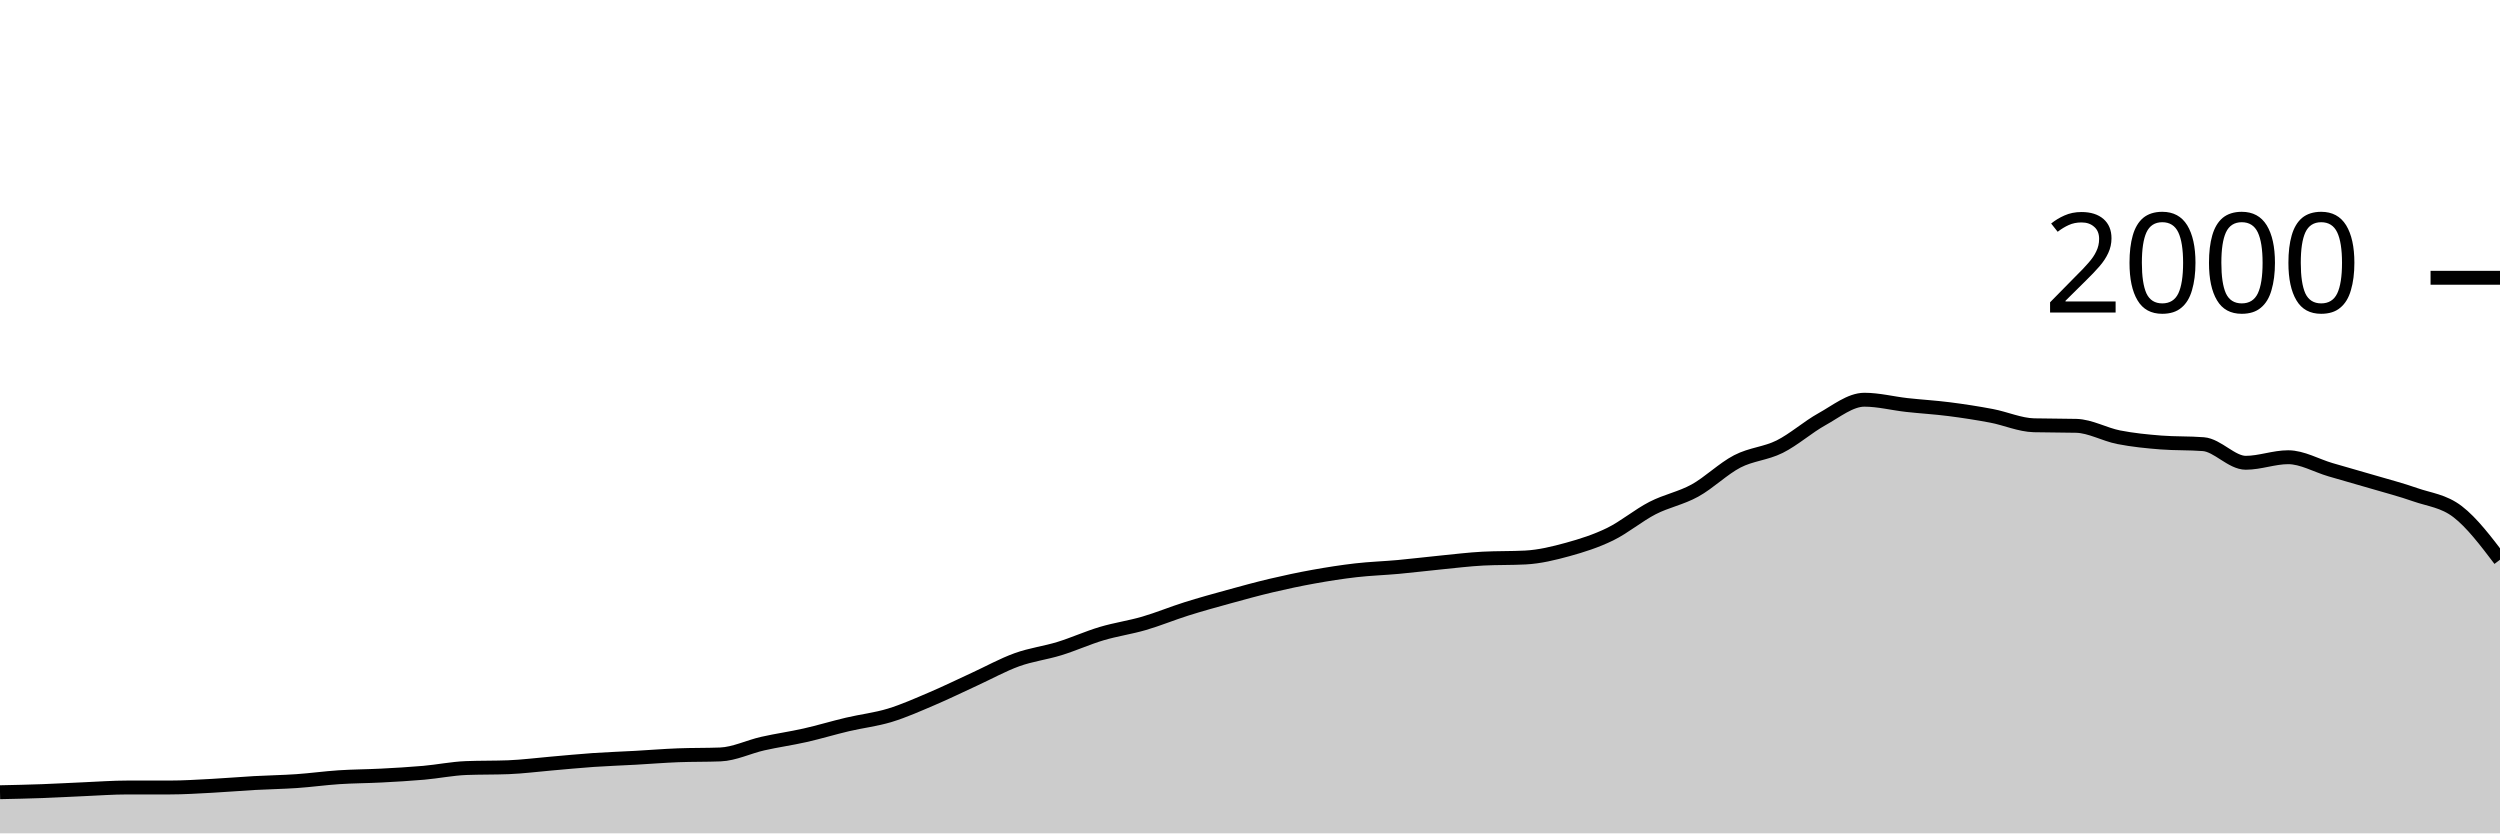
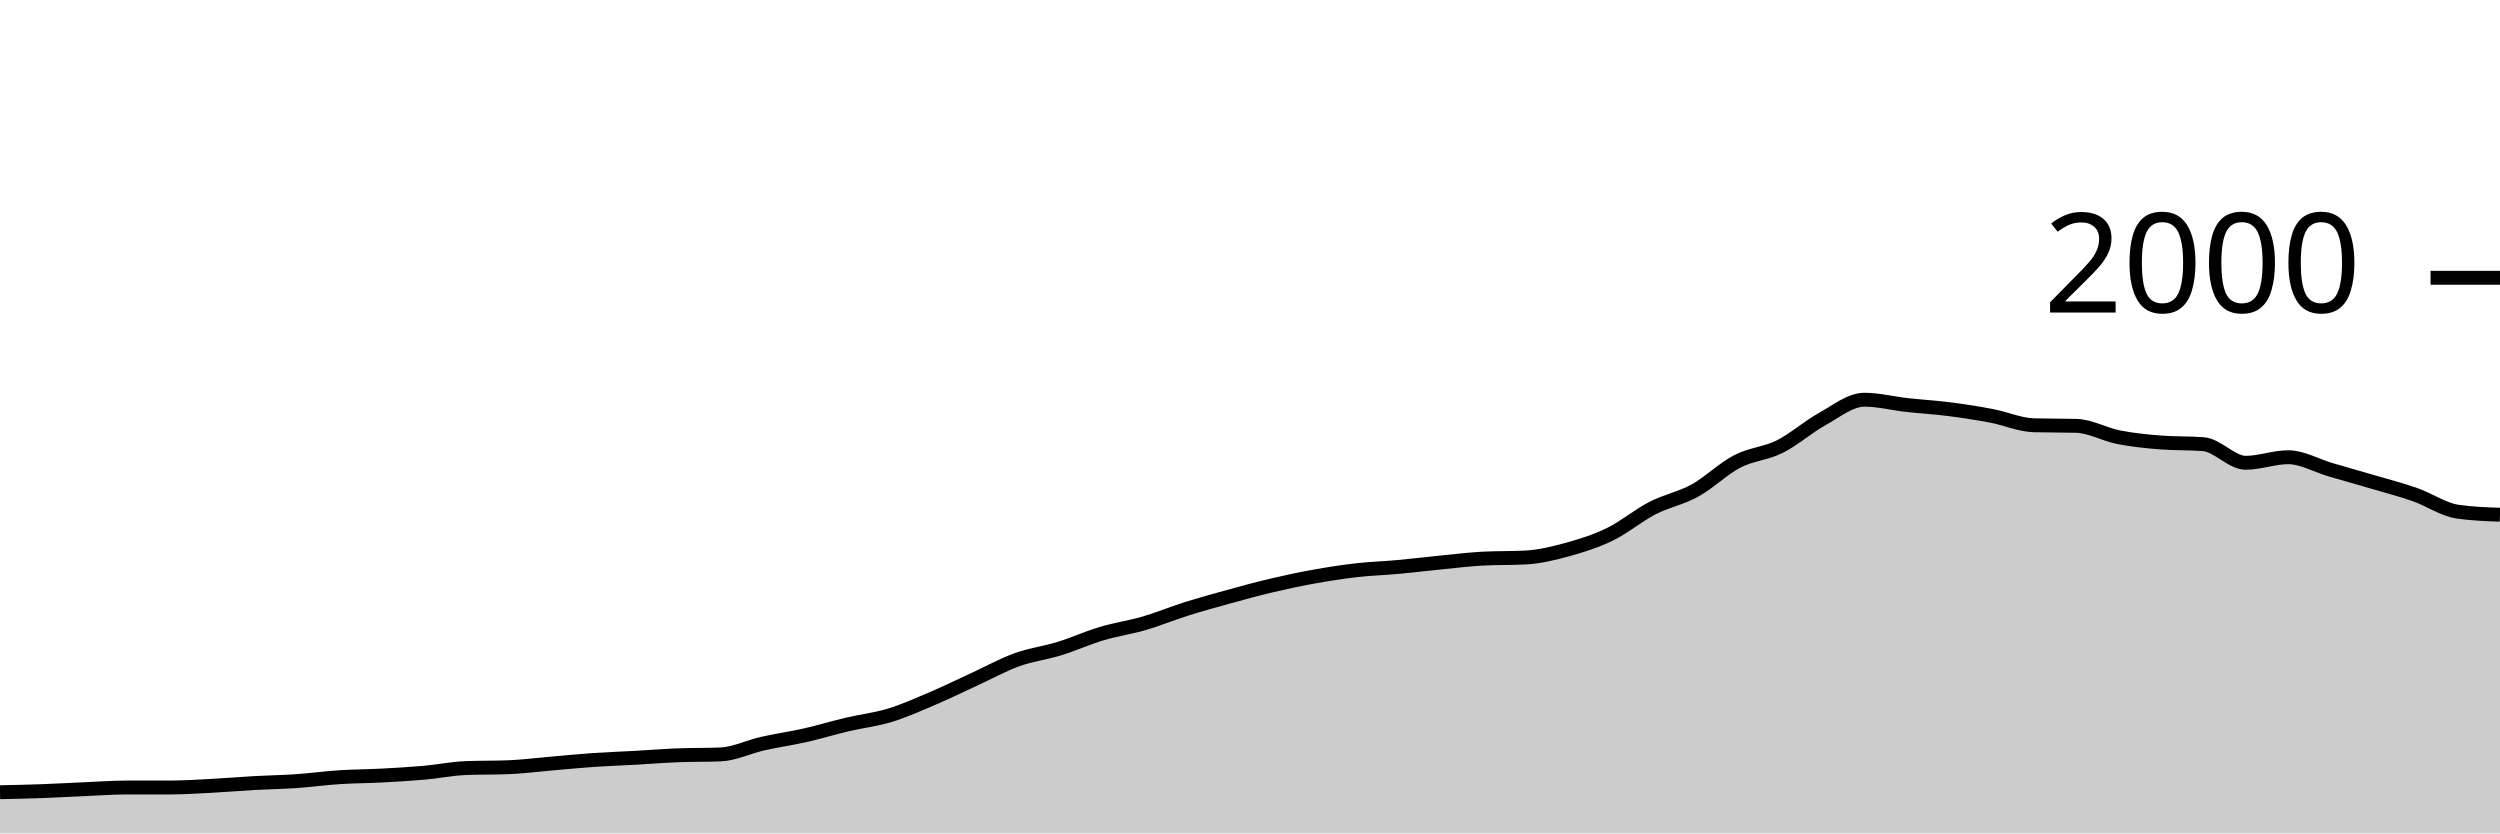
<svg xmlns="http://www.w3.org/2000/svg" viewBox="0 0 180 60">
  <g transform="translate(0,20)">
-     <path class="area" fill="rgba(0, 0, 0, 0.2)" d="M0,37.04C1.017,37.018,2.034,36.997,3.051,36.96C4.068,36.923,5.085,36.863,6.102,36.82C7.119,36.777,8.136,36.7,9.153,36.7C10.169,36.7,11.186,36.7,12.203,36.7C13.22,36.7,14.237,36.633,15.254,36.58C16.271,36.527,17.288,36.437,18.305,36.38C19.322,36.323,20.339,36.31,21.356,36.24C22.373,36.17,23.39,36.027,24.407,35.96C25.424,35.893,26.441,35.893,27.458,35.84C28.475,35.787,29.492,35.73,30.508,35.64C31.525,35.55,32.542,35.34,33.559,35.3C34.576,35.26,35.593,35.28,36.61,35.24C37.627,35.2,38.644,35.067,39.661,34.98C40.678,34.893,41.695,34.79,42.712,34.72C43.729,34.65,44.746,34.617,45.763,34.56C46.78,34.503,47.797,34.42,48.814,34.38C49.831,34.34,50.847,34.36,51.864,34.32C52.881,34.28,53.898,33.77,54.915,33.54C55.932,33.31,56.949,33.17,57.966,32.94C58.983,32.71,60,32.4,61.017,32.16C62.034,31.92,63.051,31.81,64.068,31.5C65.085,31.19,66.102,30.733,67.119,30.3C68.136,29.867,69.153,29.367,70.169,28.9C71.186,28.433,72.203,27.867,73.22,27.5C74.237,27.133,75.254,27.013,76.271,26.7C77.288,26.387,78.305,25.923,79.322,25.62C80.339,25.317,81.356,25.177,82.373,24.88C83.39,24.583,84.407,24.16,85.424,23.84C86.441,23.52,87.458,23.24,88.475,22.96C89.492,22.68,90.508,22.4,91.525,22.16C92.542,21.92,93.559,21.703,94.576,21.52C95.593,21.337,96.61,21.177,97.627,21.06C98.644,20.943,99.661,20.913,100.678,20.82C101.695,20.727,102.712,20.6,103.729,20.5C104.746,20.4,105.763,20.273,106.78,20.22C107.797,20.167,108.814,20.193,109.831,20.14C110.847,20.087,111.864,19.84,112.881,19.56C113.898,19.28,114.915,18.957,115.932,18.46C116.949,17.963,117.966,17.103,118.983,16.58C120,16.057,121.017,15.88,122.034,15.32C123.051,14.76,124.068,13.747,125.085,13.22C126.102,12.693,127.119,12.667,128.136,12.16C129.153,11.653,130.169,10.743,131.186,10.18C132.203,9.617,133.22,8.78,134.237,8.78C135.254,8.78,136.271,9.047,137.288,9.16C138.305,9.273,139.322,9.33,140.339,9.46C141.356,9.59,142.373,9.747,143.39,9.94C144.407,10.133,145.424,10.593,146.441,10.62C147.458,10.647,148.475,10.633,149.492,10.66C150.508,10.687,151.525,11.28,152.542,11.48C153.559,11.68,154.576,11.78,155.593,11.86C156.61,11.94,157.627,11.9,158.644,11.98C159.661,12.06,160.678,13.32,161.695,13.32C162.712,13.32,163.729,12.92,164.746,12.92C165.763,12.92,166.78,13.523,167.797,13.82C168.814,14.117,169.831,14.4,170.847,14.7C171.864,15,172.881,15.263,173.898,15.62C174.915,15.977,175.932,16.06,176.949,16.84C177.966,17.62,178.983,18.96,180,20.3L180,40C178.983,40,177.966,40,176.949,40C175.932,40,174.915,40,173.898,40C172.881,40,171.864,40,170.847,40C169.831,40,168.814,40,167.797,40C166.78,40,165.763,40,164.746,40C163.729,40,162.712,40,161.695,40C160.678,40,159.661,40,158.644,40C157.627,40,156.61,40,155.593,40C154.576,40,153.559,40,152.542,40C151.525,40,150.508,40,149.492,40C148.475,40,147.458,40,146.441,40C145.424,40,144.407,40,143.39,40C142.373,40,141.356,40,140.339,40C139.322,40,138.305,40,137.288,40C136.271,40,135.254,40,134.237,40C133.22,40,132.203,40,131.186,40C130.169,40,129.153,40,128.136,40C127.119,40,126.102,40,125.085,40C124.068,40,123.051,40,122.034,40C121.017,40,120,40,118.983,40C117.966,40,116.949,40,115.932,40C114.915,40,113.898,40,112.881,40C111.864,40,110.847,40,109.831,40C108.814,40,107.797,40,106.78,40C105.763,40,104.746,40,103.729,40C102.712,40,101.695,40,100.678,40C99.661,40,98.644,40,97.627,40C96.61,40,95.593,40,94.576,40C93.559,40,92.542,40,91.525,40C90.508,40,89.492,40,88.475,40C87.458,40,86.441,40,85.424,40C84.407,40,83.39,40,82.373,40C81.356,40,80.339,40,79.322,40C78.305,40,77.288,40,76.271,40C75.254,40,74.237,40,73.22,40C72.203,40,71.186,40,70.169,40C69.153,40,68.136,40,67.119,40C66.102,40,65.085,40,64.068,40C63.051,40,62.034,40,61.017,40C60,40,58.983,40,57.966,40C56.949,40,55.932,40,54.915,40C53.898,40,52.881,40,51.864,40C50.847,40,49.831,40,48.814,40C47.797,40,46.78,40,45.763,40C44.746,40,43.729,40,42.712,40C41.695,40,40.678,40,39.661,40C38.644,40,37.627,40,36.61,40C35.593,40,34.576,40,33.559,40C32.542,40,31.525,40,30.508,40C29.492,40,28.475,40,27.458,40C26.441,40,25.424,40,24.407,40C23.39,40,22.373,40,21.356,40C20.339,40,19.322,40,18.305,40C17.288,40,16.271,40,15.254,40C14.237,40,13.22,40,12.203,40C11.186,40,10.169,40,9.153,40C8.136,40,7.119,40,6.102,40C5.085,40,4.068,40,3.051,40C2.034,40,1.017,40,0,40Z" />
-     <path class="line" stroke="black" fill="none" d="M0,37.04C1.017,37.018,2.034,36.997,3.051,36.96C4.068,36.923,5.085,36.863,6.102,36.82C7.119,36.777,8.136,36.7,9.153,36.7C10.169,36.7,11.186,36.7,12.203,36.7C13.22,36.7,14.237,36.633,15.254,36.58C16.271,36.527,17.288,36.437,18.305,36.38C19.322,36.323,20.339,36.31,21.356,36.24C22.373,36.17,23.39,36.027,24.407,35.96C25.424,35.893,26.441,35.893,27.458,35.84C28.475,35.787,29.492,35.73,30.508,35.64C31.525,35.55,32.542,35.34,33.559,35.3C34.576,35.26,35.593,35.28,36.61,35.24C37.627,35.2,38.644,35.067,39.661,34.98C40.678,34.893,41.695,34.79,42.712,34.72C43.729,34.65,44.746,34.617,45.763,34.56C46.78,34.503,47.797,34.42,48.814,34.38C49.831,34.34,50.847,34.36,51.864,34.32C52.881,34.28,53.898,33.77,54.915,33.54C55.932,33.31,56.949,33.17,57.966,32.94C58.983,32.71,60,32.4,61.017,32.16C62.034,31.92,63.051,31.81,64.068,31.5C65.085,31.19,66.102,30.733,67.119,30.3C68.136,29.867,69.153,29.367,70.169,28.9C71.186,28.433,72.203,27.867,73.22,27.5C74.237,27.133,75.254,27.013,76.271,26.7C77.288,26.387,78.305,25.923,79.322,25.62C80.339,25.317,81.356,25.177,82.373,24.88C83.39,24.583,84.407,24.16,85.424,23.84C86.441,23.52,87.458,23.24,88.475,22.96C89.492,22.68,90.508,22.4,91.525,22.16C92.542,21.92,93.559,21.703,94.576,21.52C95.593,21.337,96.61,21.177,97.627,21.06C98.644,20.943,99.661,20.913,100.678,20.82C101.695,20.727,102.712,20.6,103.729,20.5C104.746,20.4,105.763,20.273,106.78,20.22C107.797,20.167,108.814,20.193,109.831,20.14C110.847,20.087,111.864,19.84,112.881,19.56C113.898,19.28,114.915,18.957,115.932,18.46C116.949,17.963,117.966,17.103,118.983,16.58C120,16.057,121.017,15.88,122.034,15.32C123.051,14.76,124.068,13.747,125.085,13.22C126.102,12.693,127.119,12.667,128.136,12.16C129.153,11.653,130.169,10.743,131.186,10.18C132.203,9.617,133.22,8.78,134.237,8.78C135.254,8.78,136.271,9.047,137.288,9.16C138.305,9.273,139.322,9.33,140.339,9.46C141.356,9.59,142.373,9.747,143.39,9.94C144.407,10.133,145.424,10.593,146.441,10.62C147.458,10.647,148.475,10.633,149.492,10.66C150.508,10.687,151.525,11.28,152.542,11.48C153.559,11.68,154.576,11.78,155.593,11.86C156.61,11.94,157.627,11.9,158.644,11.98C159.661,12.06,160.678,13.32,161.695,13.32C162.712,13.32,163.729,12.92,164.746,12.92C165.763,12.92,166.78,13.523,167.797,13.82C168.814,14.117,169.831,14.4,170.847,14.7C171.864,15,172.881,15.263,173.898,15.62C174.915,15.977,175.932,16.06,176.949,16.84C177.966,17.62,178.983,18.96,180,20.3" />
+     <path class="area" fill="rgba(0, 0, 0, 0.2)" d="M0,37.04C1.017,37.018,2.034,36.997,3.051,36.96C4.068,36.923,5.085,36.863,6.102,36.82C7.119,36.777,8.136,36.7,9.153,36.7C10.169,36.7,11.186,36.7,12.203,36.7C13.22,36.7,14.237,36.633,15.254,36.58C16.271,36.527,17.288,36.437,18.305,36.38C19.322,36.323,20.339,36.31,21.356,36.24C22.373,36.17,23.39,36.027,24.407,35.96C25.424,35.893,26.441,35.893,27.458,35.84C28.475,35.787,29.492,35.73,30.508,35.64C31.525,35.55,32.542,35.34,33.559,35.3C34.576,35.26,35.593,35.28,36.61,35.24C37.627,35.2,38.644,35.067,39.661,34.98C40.678,34.893,41.695,34.79,42.712,34.72C43.729,34.65,44.746,34.617,45.763,34.56C46.78,34.503,47.797,34.42,48.814,34.38C49.831,34.34,50.847,34.36,51.864,34.32C52.881,34.28,53.898,33.77,54.915,33.54C55.932,33.31,56.949,33.17,57.966,32.94C58.983,32.71,60,32.4,61.017,32.16C62.034,31.92,63.051,31.81,64.068,31.5C65.085,31.19,66.102,30.733,67.119,30.3C68.136,29.867,69.153,29.367,70.169,28.9C71.186,28.433,72.203,27.867,73.22,27.5C74.237,27.133,75.254,27.013,76.271,26.7C77.288,26.387,78.305,25.923,79.322,25.62C80.339,25.317,81.356,25.177,82.373,24.88C83.39,24.583,84.407,24.16,85.424,23.84C86.441,23.52,87.458,23.24,88.475,22.96C89.492,22.68,90.508,22.4,91.525,22.16C92.542,21.92,93.559,21.703,94.576,21.52C95.593,21.337,96.61,21.177,97.627,21.06C98.644,20.943,99.661,20.913,100.678,20.82C101.695,20.727,102.712,20.6,103.729,20.5C104.746,20.4,105.763,20.273,106.78,20.22C107.797,20.167,108.814,20.193,109.831,20.14C110.847,20.087,111.864,19.84,112.881,19.56C113.898,19.28,114.915,18.957,115.932,18.46C116.949,17.963,117.966,17.103,118.983,16.58C120,16.057,121.017,15.88,122.034,15.32C123.051,14.76,124.068,13.747,125.085,13.22C126.102,12.693,127.119,12.667,128.136,12.16C129.153,11.653,130.169,10.743,131.186,10.18C132.203,9.617,133.22,8.78,134.237,8.78C135.254,8.78,136.271,9.047,137.288,9.16C138.305,9.273,139.322,9.33,140.339,9.46C141.356,9.59,142.373,9.747,143.39,9.94C144.407,10.133,145.424,10.593,146.441,10.62C147.458,10.647,148.475,10.633,149.492,10.66C150.508,10.687,151.525,11.28,152.542,11.48C153.559,11.68,154.576,11.78,155.593,11.86C156.61,11.94,157.627,11.9,158.644,11.98C159.661,12.06,160.678,13.32,161.695,13.32C162.712,13.32,163.729,12.92,164.746,12.92C165.763,12.92,166.78,13.523,167.797,13.82C168.814,14.117,169.831,14.4,170.847,14.7C171.864,15,172.881,15.263,173.898,15.62C174.915,15.977,175.932,16.693,176.949,16.84C177.966,16.987,178.983,17.023,180,17.06L180,40C178.983,40,177.966,40,176.949,40C175.932,40,174.915,40,173.898,40C172.881,40,171.864,40,170.847,40C169.831,40,168.814,40,167.797,40C166.78,40,165.763,40,164.746,40C163.729,40,162.712,40,161.695,40C160.678,40,159.661,40,158.644,40C157.627,40,156.61,40,155.593,40C154.576,40,153.559,40,152.542,40C151.525,40,150.508,40,149.492,40C148.475,40,147.458,40,146.441,40C145.424,40,144.407,40,143.39,40C142.373,40,141.356,40,140.339,40C139.322,40,138.305,40,137.288,40C136.271,40,135.254,40,134.237,40C133.22,40,132.203,40,131.186,40C130.169,40,129.153,40,128.136,40C127.119,40,126.102,40,125.085,40C124.068,40,123.051,40,122.034,40C121.017,40,120,40,118.983,40C117.966,40,116.949,40,115.932,40C114.915,40,113.898,40,112.881,40C111.864,40,110.847,40,109.831,40C108.814,40,107.797,40,106.78,40C105.763,40,104.746,40,103.729,40C102.712,40,101.695,40,100.678,40C99.661,40,98.644,40,97.627,40C96.61,40,95.593,40,94.576,40C93.559,40,92.542,40,91.525,40C90.508,40,89.492,40,88.475,40C87.458,40,86.441,40,85.424,40C84.407,40,83.39,40,82.373,40C81.356,40,80.339,40,79.322,40C78.305,40,77.288,40,76.271,40C75.254,40,74.237,40,73.22,40C72.203,40,71.186,40,70.169,40C69.153,40,68.136,40,67.119,40C66.102,40,65.085,40,64.068,40C63.051,40,62.034,40,61.017,40C60,40,58.983,40,57.966,40C56.949,40,55.932,40,54.915,40C53.898,40,52.881,40,51.864,40C50.847,40,49.831,40,48.814,40C47.797,40,46.78,40,45.763,40C44.746,40,43.729,40,42.712,40C41.695,40,40.678,40,39.661,40C38.644,40,37.627,40,36.61,40C35.593,40,34.576,40,33.559,40C32.542,40,31.525,40,30.508,40C29.492,40,28.475,40,27.458,40C26.441,40,25.424,40,24.407,40C23.39,40,22.373,40,21.356,40C20.339,40,19.322,40,18.305,40C17.288,40,16.271,40,15.254,40C14.237,40,13.22,40,12.203,40C11.186,40,10.169,40,9.153,40C8.136,40,7.119,40,6.102,40C5.085,40,4.068,40,3.051,40C2.034,40,1.017,40,0,40Z" />
+     <path class="line" stroke="black" fill="none" d="M0,37.04C1.017,37.018,2.034,36.997,3.051,36.96C4.068,36.923,5.085,36.863,6.102,36.82C7.119,36.777,8.136,36.7,9.153,36.7C10.169,36.7,11.186,36.7,12.203,36.7C13.22,36.7,14.237,36.633,15.254,36.58C16.271,36.527,17.288,36.437,18.305,36.38C19.322,36.323,20.339,36.31,21.356,36.24C22.373,36.17,23.39,36.027,24.407,35.96C25.424,35.893,26.441,35.893,27.458,35.84C28.475,35.787,29.492,35.73,30.508,35.64C31.525,35.55,32.542,35.34,33.559,35.3C34.576,35.26,35.593,35.28,36.61,35.24C37.627,35.2,38.644,35.067,39.661,34.98C40.678,34.893,41.695,34.79,42.712,34.72C43.729,34.65,44.746,34.617,45.763,34.56C46.78,34.503,47.797,34.42,48.814,34.38C49.831,34.34,50.847,34.36,51.864,34.32C52.881,34.28,53.898,33.77,54.915,33.54C55.932,33.31,56.949,33.17,57.966,32.94C58.983,32.71,60,32.4,61.017,32.16C62.034,31.92,63.051,31.81,64.068,31.5C65.085,31.19,66.102,30.733,67.119,30.3C68.136,29.867,69.153,29.367,70.169,28.9C71.186,28.433,72.203,27.867,73.22,27.5C74.237,27.133,75.254,27.013,76.271,26.7C77.288,26.387,78.305,25.923,79.322,25.62C80.339,25.317,81.356,25.177,82.373,24.88C83.39,24.583,84.407,24.16,85.424,23.84C86.441,23.52,87.458,23.24,88.475,22.96C89.492,22.68,90.508,22.4,91.525,22.16C92.542,21.92,93.559,21.703,94.576,21.52C95.593,21.337,96.61,21.177,97.627,21.06C98.644,20.943,99.661,20.913,100.678,20.82C101.695,20.727,102.712,20.6,103.729,20.5C104.746,20.4,105.763,20.273,106.78,20.22C107.797,20.167,108.814,20.193,109.831,20.14C110.847,20.087,111.864,19.84,112.881,19.56C113.898,19.28,114.915,18.957,115.932,18.46C116.949,17.963,117.966,17.103,118.983,16.58C120,16.057,121.017,15.88,122.034,15.32C123.051,14.76,124.068,13.747,125.085,13.22C126.102,12.693,127.119,12.667,128.136,12.16C129.153,11.653,130.169,10.743,131.186,10.18C132.203,9.617,133.22,8.78,134.237,8.78C135.254,8.78,136.271,9.047,137.288,9.16C138.305,9.273,139.322,9.33,140.339,9.46C141.356,9.59,142.373,9.747,143.39,9.94C144.407,10.133,145.424,10.593,146.441,10.62C147.458,10.647,148.475,10.633,149.492,10.66C150.508,10.687,151.525,11.28,152.542,11.48C153.559,11.68,154.576,11.78,155.593,11.86C156.61,11.94,157.627,11.9,158.644,11.98C159.661,12.06,160.678,13.32,161.695,13.32C162.712,13.32,163.729,12.92,164.746,12.92C165.763,12.92,166.78,13.523,167.797,13.82C168.814,14.117,169.831,14.4,170.847,14.7C171.864,15,172.881,15.263,173.898,15.62C174.915,15.977,175.932,16.693,176.949,16.84C177.966,16.987,178.983,17.023,180,17.06" />
    <path class="axis-ceiling" stroke-width="1" stroke="black" fill="none" d="M175,0L180,0" />
    <text class="axis-ceiling-label" font-family="sans-serif" text-anchor="end" font-size="10px" x="170" y="2.5">2000</text>
  </g>
</svg>
